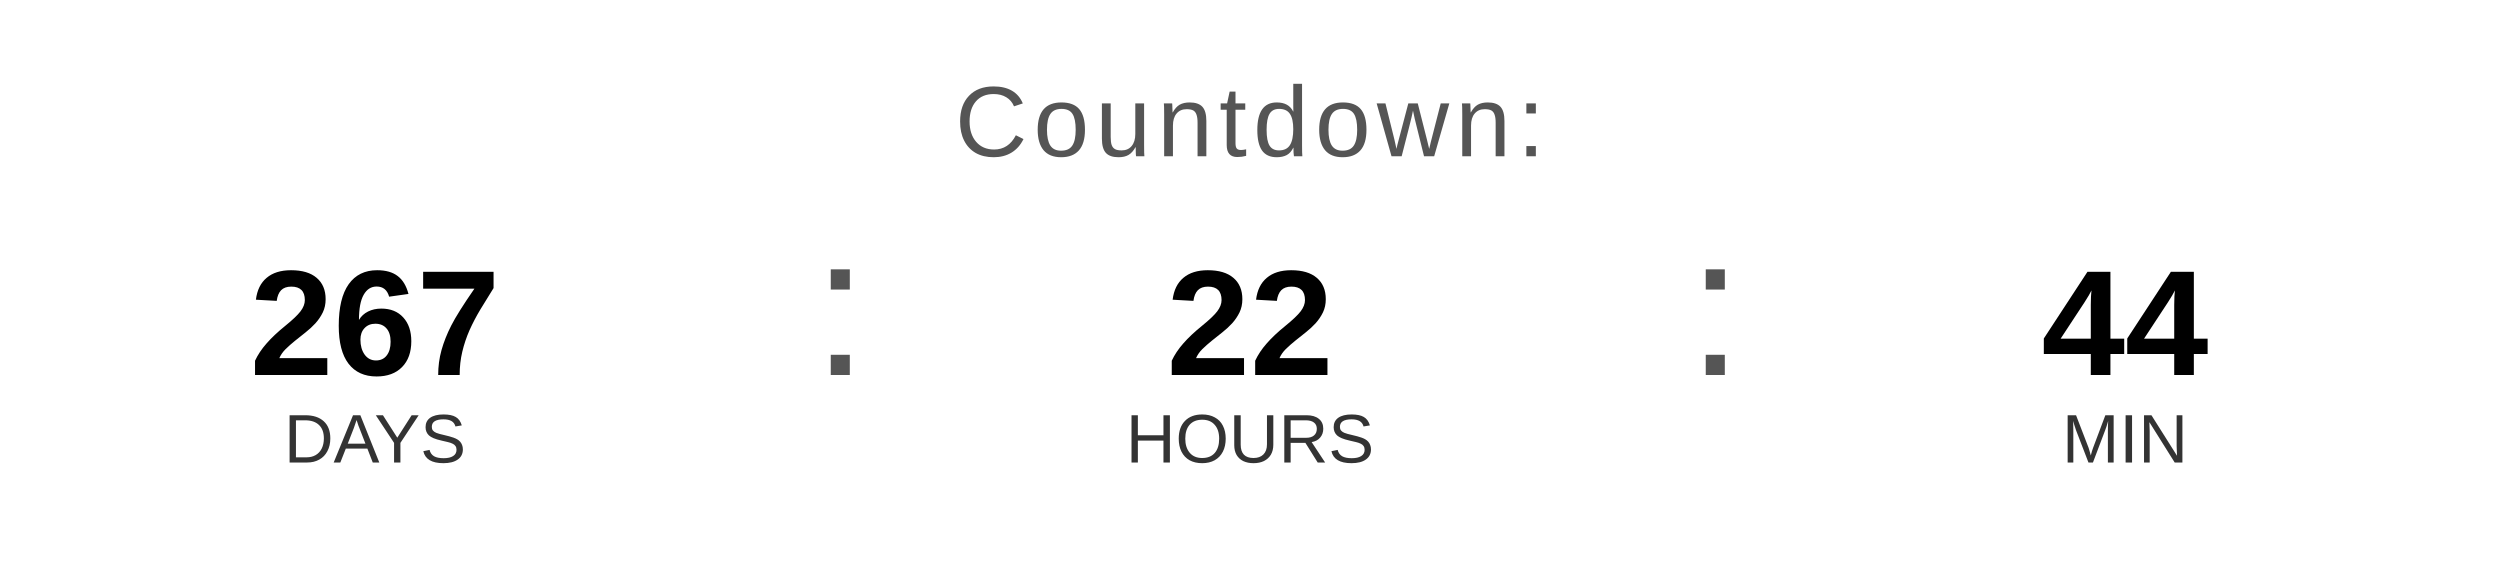
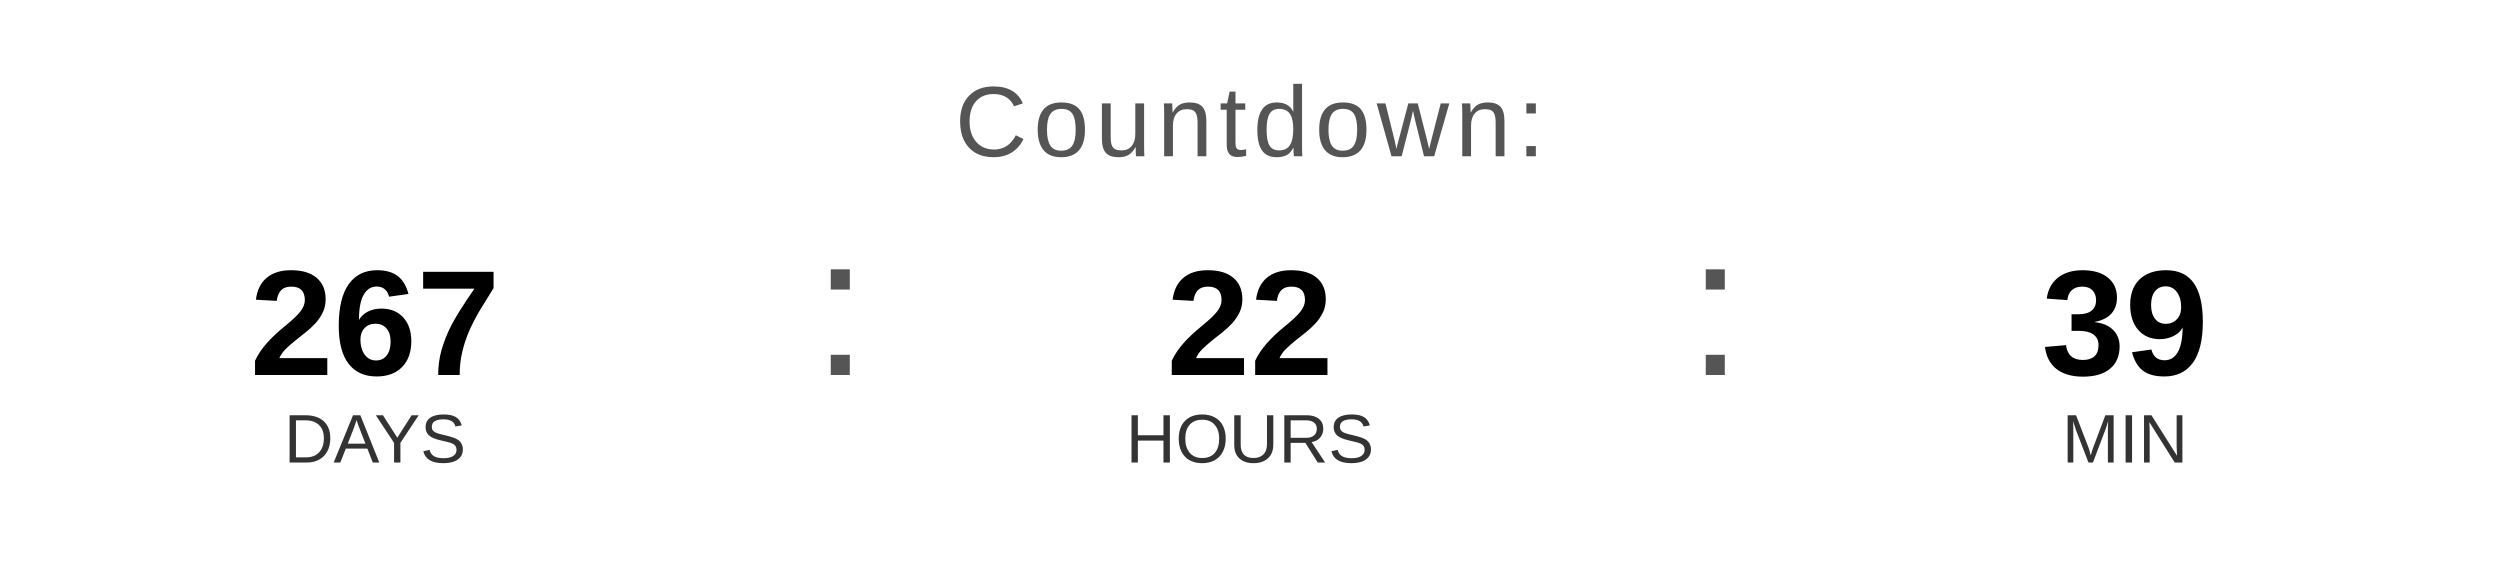
<svg xmlns="http://www.w3.org/2000/svg" width="400" height="90" viewBox="0 0 400 90">
  <text x="200" y="25" font-family="Arial, Helvetica, sans-serif" font-size="16" fill="#555555" text-anchor="middle" letter-spacing="1">
    Countdown:
  </text>
  <text x="60" y="60" font-family="Arial, Helvetica, sans-serif" font-size="24" font-weight="bold" fill="#000000" text-anchor="middle">267</text>
  <text x="60" y="74" font-family="Arial, Helvetica, sans-serif" font-size="11" fill="#333333" text-anchor="middle">DAYS</text>
  <text x="130" y="60" font-family="Arial, sans-serif" font-size="32" fill="#555555">:</text>
  <text x="200" y="60" font-family="Arial, Helvetica, sans-serif" font-size="24" font-weight="bold" fill="#000000" text-anchor="middle">22</text>
  <text x="200" y="74" font-family="Arial, Helvetica, sans-serif" font-size="11" fill="#333333" text-anchor="middle">HOURS</text>
  <text x="270" y="60" font-family="Arial, sans-serif" font-size="32" fill="#555555">:</text>
-   <text x="340" y="60" font-family="Arial, Helvetica, sans-serif" font-size="24" font-weight="bold" fill="#000000" text-anchor="middle">44</text>
+   <text x="340" y="60" font-family="Arial, Helvetica, sans-serif" font-size="24" font-weight="bold" fill="#000000" text-anchor="middle">39</text>
  <text x="340" y="74" font-family="Arial, Helvetica, sans-serif" font-size="11" fill="#333333" text-anchor="middle">MIN</text>
</svg>
